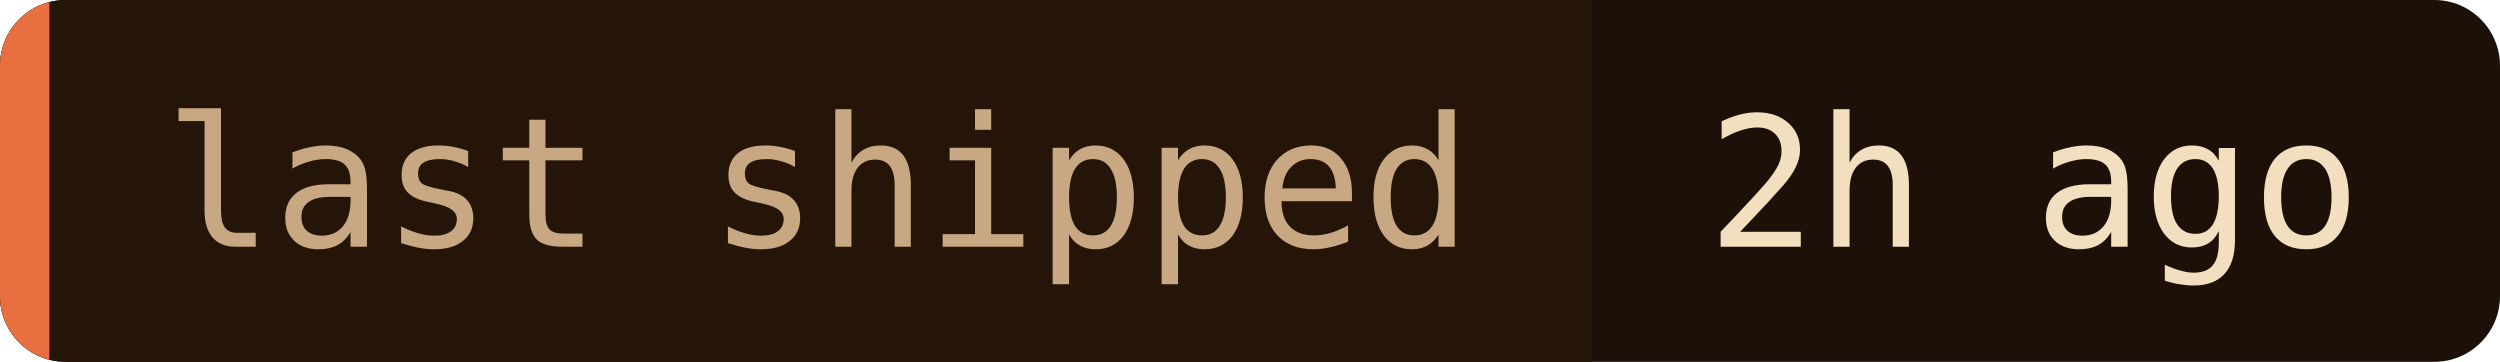
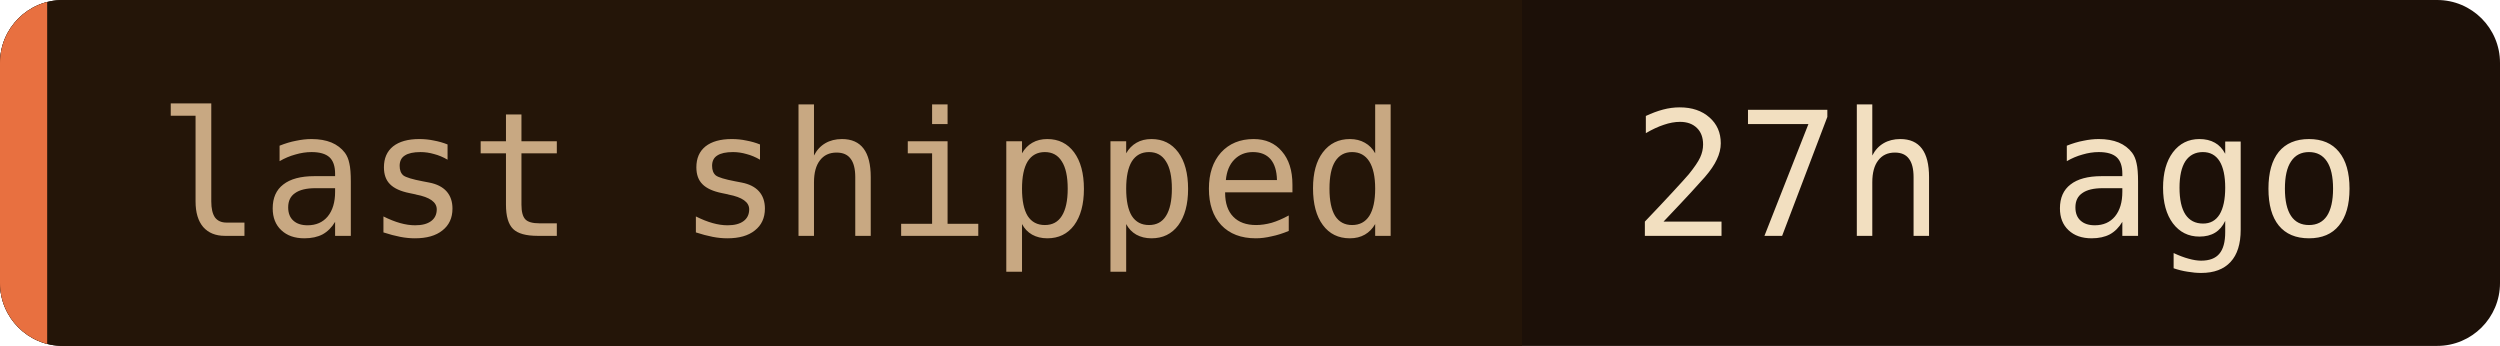
- <svg xmlns="http://www.w3.org/2000/svg" width="152" height="22" role="img" aria-label="last shipped: 2h ago">
+ <svg xmlns="http://www.w3.org/2000/svg" width="159" height="22" role="img" aria-label="last shipped: 27h ago">
  <clipPath id="c">
-     <rect width="152" height="22" rx="4" />
+     <rect width="159" height="22" rx="4" />
  </clipPath>
  <g clip-path="url(#c)">
-     <rect width="152" height="22" fill="#1c1008" />
+     <rect width="159" height="22" fill="#1c1008" />
    <rect width="96.8" height="22" fill="#241508" />
    <rect width="3" height="22" fill="#e87040" />
  </g>
  <g font-family="'JetBrains Mono', 'Fira Code', ui-monospace, SFMono-Regular, Menlo, monospace" font-size="11">
    <text x="10" y="15" fill="#c8a882">last shipped</text>
-     <text x="103.8" y="15" fill="#f2dfc0">2h ago</text>
+     <text x="103.8" y="15" fill="#f2dfc0">27h ago</text>
  </g>
</svg>
